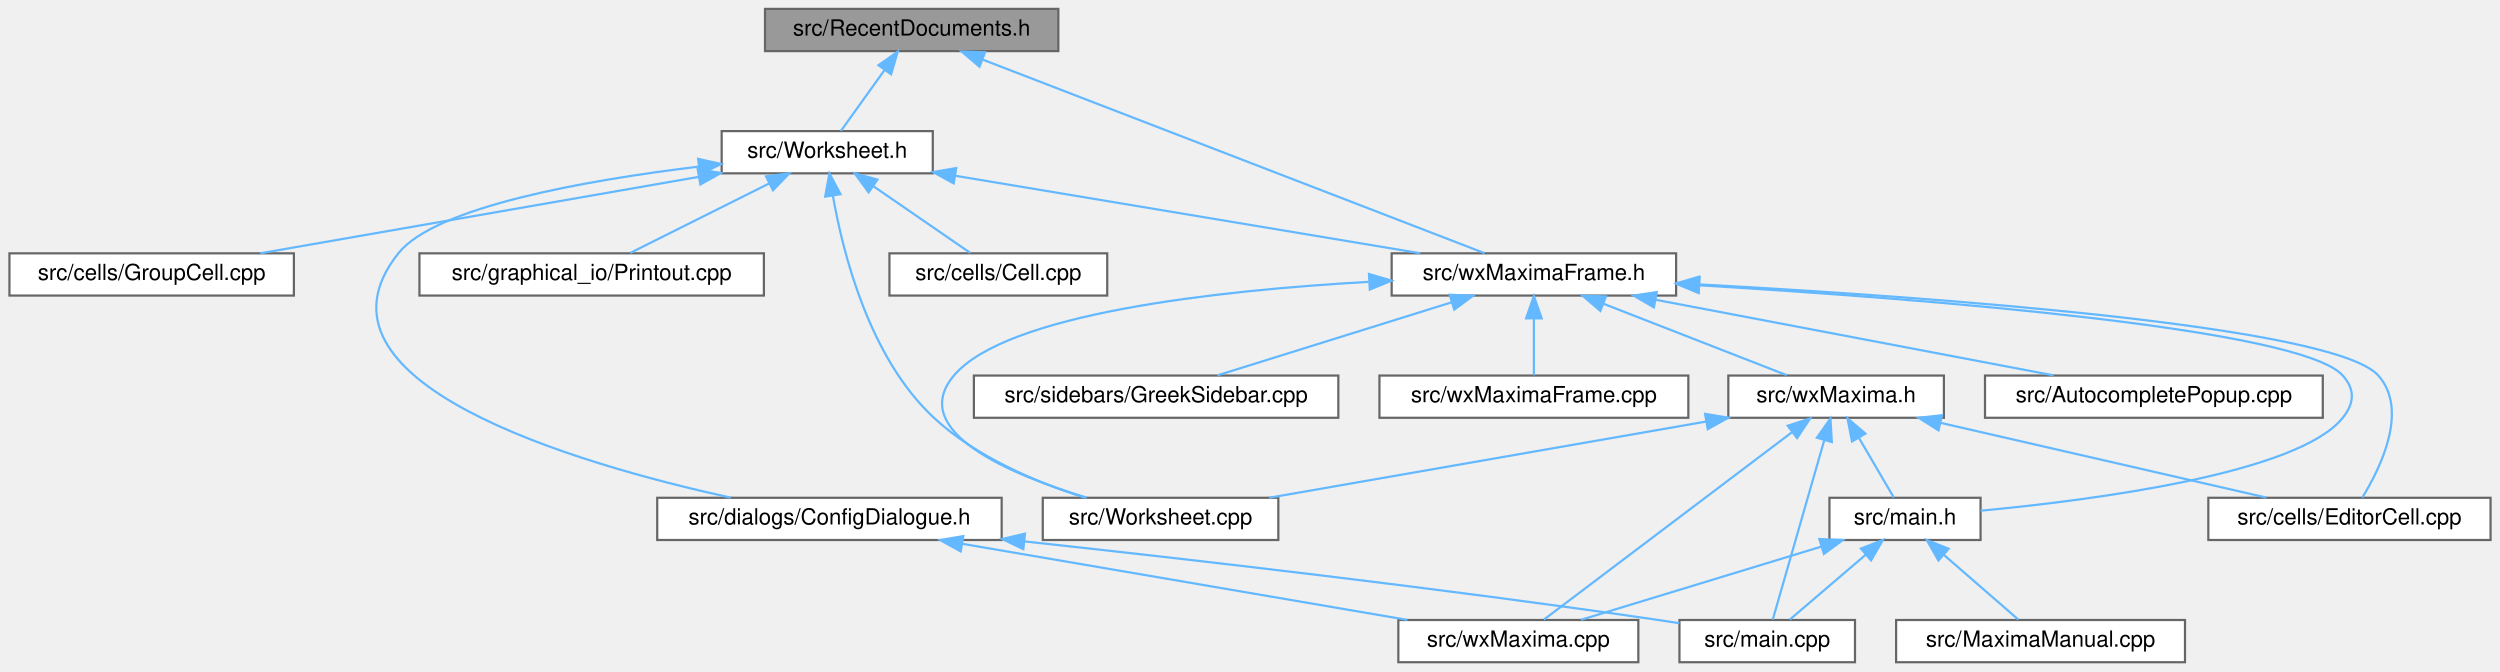
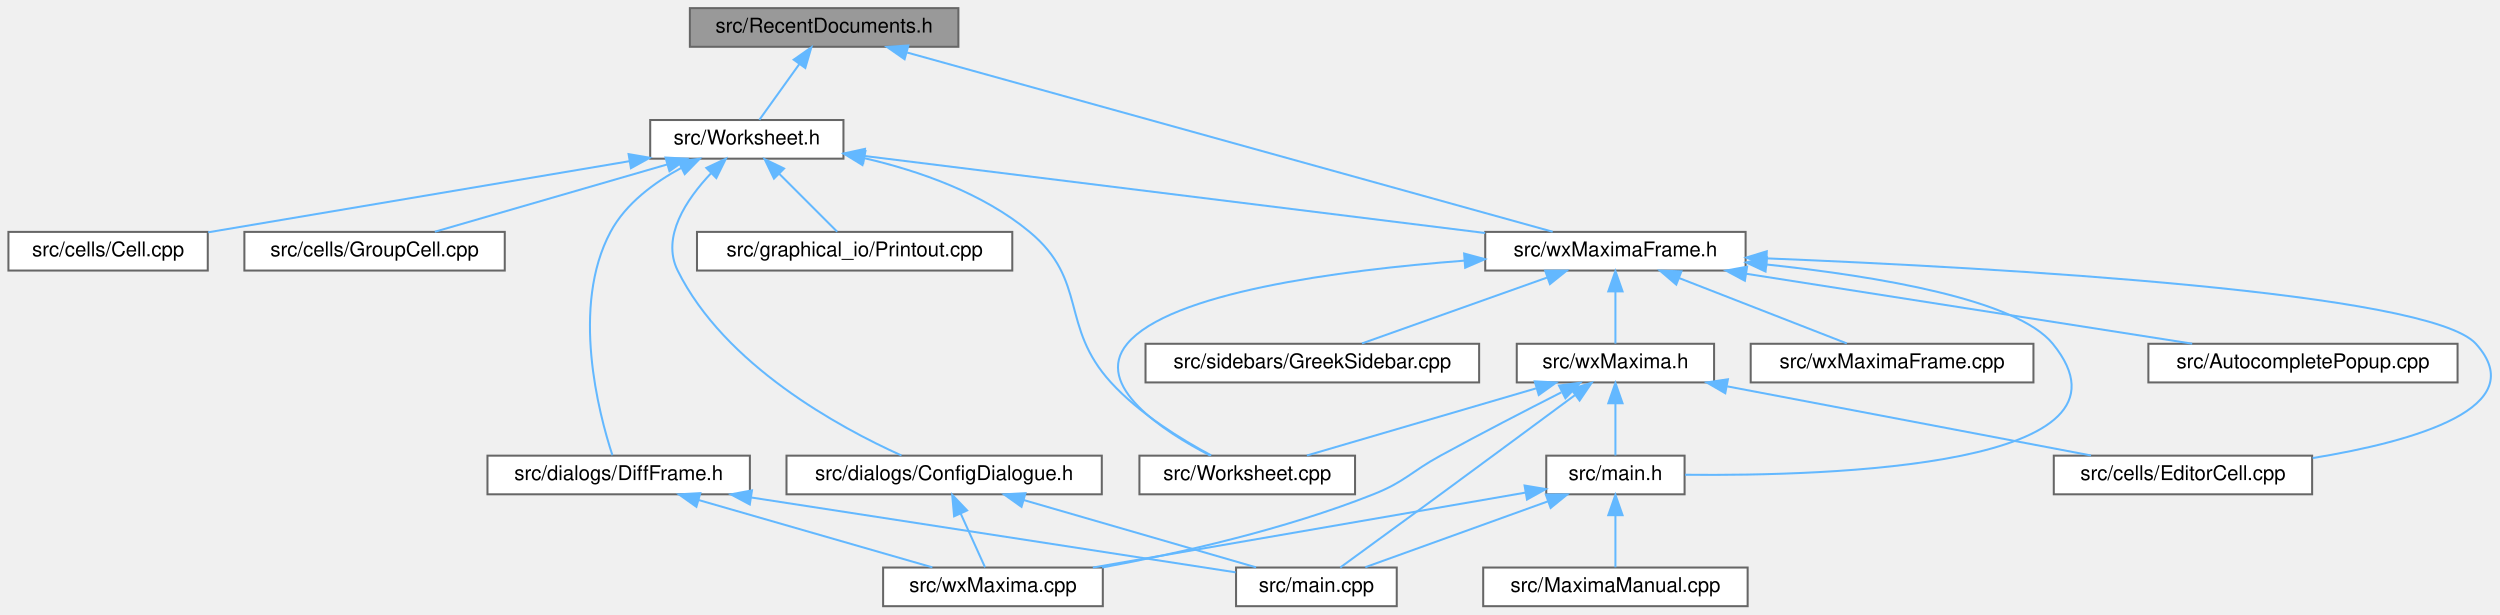
- <svg xmlns="http://www.w3.org/2000/svg" xmlns:xlink="http://www.w3.org/1999/xlink" width="1125pt" height="302pt" viewBox="0.00 0.00 1124.50 302.00">
+ <svg xmlns="http://www.w3.org/2000/svg" xmlns:xlink="http://www.w3.org/1999/xlink" width="1229pt" height="302pt" viewBox="0.00 0.00 1228.72 302.00">
  <g id="graph0" class="graph" transform="scale(1 1) rotate(0) translate(4 298)">
    <g id="node1" class="node">
      <g id="a_node1">
        <a xlink:title="The definition of the class RecentDocuments that provides a recent files mechanism that is extensible...">
-           <polygon fill="#999999" stroke="#666666" points="472,-294 340,-294 340,-275 472,-275 472,-294" />
-           <text text-anchor="middle" x="406" y="-282" font-family="Helvetica,sans-Serif" font-size="10.00">src/RecentDocuments.h</text>
+           <polygon fill="#999999" stroke="#666666" points="467,-294 335,-294 335,-275 467,-275 467,-294" />
+           <text text-anchor="middle" x="401" y="-282" font-family="Helvetica,sans-Serif" font-size="10.00">src/RecentDocuments.h</text>
        </a>
      </g>
    </g>
    <g id="node2" class="node">
      <g id="a_node2">
        <a xlink:href="Worksheet_8h.html" target="_top" xlink:title="This file defines the class Worksheet.">
-           <polygon fill="white" stroke="#666666" points="415.5,-239 320.5,-239 320.5,-220 415.5,-220 415.5,-239" />
-           <text text-anchor="middle" x="368" y="-227" font-family="Helvetica,sans-Serif" font-size="10.00">src/Worksheet.h</text>
+           <polygon fill="white" stroke="#666666" points="410.5,-239 315.5,-239 315.5,-220 410.5,-220 410.5,-239" />
+           <text text-anchor="middle" x="363" y="-227" font-family="Helvetica,sans-Serif" font-size="10.00">src/Worksheet.h</text>
        </a>
      </g>
    </g>
    <g id="edge1" class="edge">
-       <path fill="none" stroke="#63b8ff" d="M393.73,-266.39C387.19,-257.27 379.43,-246.45 374.16,-239.09" />
-       <polygon fill="#63b8ff" stroke="#63b8ff" points="391.05,-268.66 399.73,-274.75 396.74,-264.58 391.05,-268.66" />
-     </g>
-     <g id="node10" class="node">
-       <g id="a_node10">
+       <path fill="none" stroke="#63b8ff" d="M388.73,-266.39C382.19,-257.27 374.43,-246.45 369.16,-239.09" />
+       <polygon fill="#63b8ff" stroke="#63b8ff" points="386.05,-268.66 394.73,-274.75 391.74,-264.58 386.05,-268.66" />
+     </g>
+     <g id="node11" class="node">
+       <g id="a_node11">
        <a xlink:href="wxMaximaFrame_8h.html" target="_top" xlink:title="This file declares the class wxMaximaFrame.">
-           <polygon fill="white" stroke="#666666" points="750,-184 622,-184 622,-165 750,-165 750,-184" />
-           <text text-anchor="middle" x="686" y="-172" font-family="Helvetica,sans-Serif" font-size="10.00">src/wxMaximaFrame.h</text>
-         </a>
-       </g>
-     </g>
-     <g id="edge25" class="edge">
-       <path fill="none" stroke="#63b8ff" d="M438.09,-271.12C495.54,-248.96 614.53,-203.07 663.84,-184.05" />
-       <polygon fill="#63b8ff" stroke="#63b8ff" points="436.51,-267.98 428.44,-274.84 439.03,-274.51 436.51,-267.98" />
+           <polygon fill="white" stroke="#666666" points="854,-184 726,-184 726,-165 854,-165 854,-184" />
+           <text text-anchor="middle" x="790" y="-172" font-family="Helvetica,sans-Serif" font-size="10.00">src/wxMaximaFrame.h</text>
+         </a>
+       </g>
+     </g>
+     <g id="edge28" class="edge">
+       <path fill="none" stroke="#63b8ff" d="M441.82,-272.17C520.05,-250.45 689.49,-203.4 759.15,-184.07" />
+       <polygon fill="#63b8ff" stroke="#63b8ff" points="440.55,-268.89 431.85,-274.94 442.42,-275.63 440.55,-268.89" />
    </g>
    <g id="node3" class="node">
      <g id="a_node3">
        <a xlink:href="Worksheet_8cpp.html" target="_top" xlink:title="This file defines the class Worksheet.">
-           <polygon fill="white" stroke="#666666" points="571,-74 465,-74 465,-55 571,-55 571,-74" />
-           <text text-anchor="middle" x="518" y="-62" font-family="Helvetica,sans-Serif" font-size="10.00">src/Worksheet.cpp</text>
+           <polygon fill="white" stroke="#666666" points="662,-74 556,-74 556,-55 662,-55 662,-74" />
+           <text text-anchor="middle" x="609" y="-62" font-family="Helvetica,sans-Serif" font-size="10.00">src/Worksheet.cpp</text>
        </a>
      </g>
    </g>
    <g id="edge2" class="edge">
-       <path fill="none" stroke="#63b8ff" d="M370.55,-209.94C375.08,-183.98 386.96,-136.97 416,-110 435.11,-92.25 462.43,-80.85 483.99,-74.03" />
-       <polygon fill="#63b8ff" stroke="#63b8ff" points="367.07,-209.53 368.99,-219.95 373.98,-210.61 367.07,-209.53" />
+       <path fill="none" stroke="#63b8ff" d="M420.92,-220.21C447.93,-213.94 479.09,-203.01 502,-184 530.77,-160.13 516.79,-137.61 542,-110 556.12,-94.53 576.7,-81.91 591.32,-74.11" />
+       <polygon fill="#63b8ff" stroke="#63b8ff" points="419.83,-216.86 410.8,-222.39 421.31,-223.71 419.83,-216.86" />
    </g>
    <g id="node4" class="node">
      <g id="a_node4">
        <a xlink:href="Cell_8cpp.html" target="_top" xlink:title="This file defines the class Cell.">
-           <polygon fill="white" stroke="#666666" points="494,-184 396,-184 396,-165 494,-165 494,-184" />
-           <text text-anchor="middle" x="445" y="-172" font-family="Helvetica,sans-Serif" font-size="10.00">src/cells/Cell.cpp</text>
+           <polygon fill="white" stroke="#666666" points="98,-184 0,-184 0,-165 98,-165 98,-184" />
+           <text text-anchor="middle" x="49" y="-172" font-family="Helvetica,sans-Serif" font-size="10.00">src/cells/Cell.cpp</text>
        </a>
      </g>
    </g>
    <g id="edge3" class="edge">
-       <path fill="none" stroke="#63b8ff" d="M388.85,-214.15C402.76,-204.57 420.61,-192.29 432.4,-184.17" />
-       <polygon fill="#63b8ff" stroke="#63b8ff" points="386.62,-211.43 380.37,-219.98 390.59,-217.2 386.62,-211.43" />
+       <path fill="none" stroke="#63b8ff" d="M305.33,-218.77C245.91,-208.74 154.28,-193.27 98.18,-183.8" />
+       <polygon fill="#63b8ff" stroke="#63b8ff" points="304.87,-222.24 315.31,-220.45 306.03,-215.33 304.87,-222.24" />
    </g>
    <g id="node5" class="node">
      <g id="a_node5">
        <a xlink:href="GroupCell_8cpp.html" target="_top" xlink:title="This file defines the class GroupCell.">
-           <polygon fill="white" stroke="#666666" points="128,-184 0,-184 0,-165 128,-165 128,-184" />
-           <text text-anchor="middle" x="64" y="-172" font-family="Helvetica,sans-Serif" font-size="10.00">src/cells/GroupCell.cpp</text>
+           <polygon fill="white" stroke="#666666" points="244,-184 116,-184 116,-165 244,-165 244,-184" />
+           <text text-anchor="middle" x="180" y="-172" font-family="Helvetica,sans-Serif" font-size="10.00">src/cells/GroupCell.cpp</text>
        </a>
      </g>
    </g>
    <g id="edge4" class="edge">
-       <path fill="none" stroke="#63b8ff" d="M310.2,-218.42C253.07,-208.46 166.61,-193.39 112.81,-184.01" />
-       <polygon fill="#63b8ff" stroke="#63b8ff" points="309.71,-221.89 320.17,-220.16 310.92,-214.99 309.71,-221.89" />
+       <path fill="none" stroke="#63b8ff" d="M323.93,-217.18C289.7,-207.27 240.71,-193.08 209.63,-184.08" />
+       <polygon fill="#63b8ff" stroke="#63b8ff" points="323.02,-220.56 333.6,-219.98 324.97,-213.84 323.02,-220.56" />
    </g>
    <g id="node6" class="node">
      <g id="a_node6">
        <a xlink:href="ConfigDialogue_8h.html" target="_top" xlink:title="The configuration dialog.">
-           <polygon fill="white" stroke="#666666" points="446.5,-74 291.5,-74 291.5,-55 446.5,-55 446.5,-74" />
-           <text text-anchor="middle" x="369" y="-62" font-family="Helvetica,sans-Serif" font-size="10.00">src/dialogs/ConfigDialogue.h</text>
+           <polygon fill="white" stroke="#666666" points="537.5,-74 382.5,-74 382.5,-55 537.5,-55 537.5,-74" />
+           <text text-anchor="middle" x="460" y="-62" font-family="Helvetica,sans-Serif" font-size="10.00">src/dialogs/ConfigDialogue.h</text>
        </a>
      </g>
    </g>
    <g id="edge5" class="edge">
-       <path fill="none" stroke="#63b8ff" d="M310.08,-223.01C259.51,-216.89 191.67,-204.96 175,-184 128.99,-126.17 254.08,-89.54 324.58,-74.04" />
-       <polygon fill="#63b8ff" stroke="#63b8ff" points="309.92,-226.52 320.26,-224.2 310.73,-219.57 309.92,-226.52" />
+       <path fill="none" stroke="#63b8ff" d="M345.41,-212.83C333.32,-200.06 320.81,-181.51 329,-165 352.04,-118.57 408.26,-87.96 439.03,-74.08" />
+       <polygon fill="#63b8ff" stroke="#63b8ff" points="343.1,-215.47 352.7,-219.96 348,-210.46 343.1,-215.47" />
    </g>
    <g id="node9" class="node">
      <g id="a_node9">
+         <a xlink:href="DiffFrame_8h_source.html" target="_top" xlink:title=" ">
+           <polygon fill="white" stroke="#666666" points="364.5,-74 235.5,-74 235.5,-55 364.5,-55 364.5,-74" />
+           <text text-anchor="middle" x="300" y="-62" font-family="Helvetica,sans-Serif" font-size="10.00">src/dialogs/DiffFrame.h</text>
+         </a>
+       </g>
+     </g>
+     <g id="edge8" class="edge">
+       <path fill="none" stroke="#63b8ff" d="M330.88,-215.52C317.57,-208.34 303.51,-198 296,-184 276.35,-147.36 290.2,-94.76 296.92,-74.2" />
+       <polygon fill="#63b8ff" stroke="#63b8ff" points="329.37,-218.67 339.89,-219.98 332.48,-212.4 329.37,-218.67" />
+     </g>
+     <g id="node10" class="node">
+       <g id="a_node10">
        <a xlink:href="Printout_8cpp.html" target="_top" xlink:title="This file defines the class MathPrintOut.">
-           <polygon fill="white" stroke="#666666" points="339.5,-184 184.5,-184 184.5,-165 339.5,-165 339.5,-184" />
-           <text text-anchor="middle" x="262" y="-172" font-family="Helvetica,sans-Serif" font-size="10.00">src/graphical_io/Printout.cpp</text>
-         </a>
-       </g>
-     </g>
-     <g id="edge8" class="edge">
-       <path fill="none" stroke="#63b8ff" d="M342,-215.5C322.5,-205.75 296.35,-192.68 279.34,-184.17" />
-       <polygon fill="#63b8ff" stroke="#63b8ff" points="340.46,-218.64 350.97,-219.98 343.59,-212.38 340.46,-218.64" />
-     </g>
-     <g id="edge9" class="edge">
-       <path fill="none" stroke="#63b8ff" d="M425.63,-218.9C485.33,-208.95 577.73,-193.54 634.9,-184.02" />
-       <polygon fill="#63b8ff" stroke="#63b8ff" points="424.9,-215.47 415.61,-220.57 426.05,-222.37 424.9,-215.47" />
+           <polygon fill="white" stroke="#666666" points="493.5,-184 338.5,-184 338.5,-165 493.5,-165 493.5,-184" />
+           <text text-anchor="middle" x="416" y="-172" font-family="Helvetica,sans-Serif" font-size="10.00">src/graphical_io/Printout.cpp</text>
+         </a>
+       </g>
+     </g>
+     <g id="edge11" class="edge">
+       <path fill="none" stroke="#63b8ff" d="M378.98,-212.52C388.32,-203.18 399.75,-191.75 407.41,-184.09" />
+       <polygon fill="#63b8ff" stroke="#63b8ff" points="376.35,-210.2 371.75,-219.75 381.3,-215.15 376.35,-210.2" />
+     </g>
+     <g id="edge12" class="edge">
+       <path fill="none" stroke="#63b8ff" d="M421.07,-221.29C500.7,-211.41 643.3,-193.71 725.95,-183.45" />
+       <polygon fill="#63b8ff" stroke="#63b8ff" points="420.23,-217.87 410.74,-222.57 421.09,-224.82 420.23,-217.87" />
    </g>
    <g id="node7" class="node">
      <g id="a_node7">
        <a xlink:href="main_8cpp.html" target="_top" xlink:title="The file that defines the starting point of the program.">
-           <polygon fill="white" stroke="#666666" points="830.5,-19 751.5,-19 751.5,0 830.5,0 830.5,-19" />
-           <text text-anchor="middle" x="791" y="-7" font-family="Helvetica,sans-Serif" font-size="10.00">src/main.cpp</text>
+           <polygon fill="white" stroke="#666666" points="682.5,-19 603.5,-19 603.5,0 682.5,0 682.5,-19" />
+           <text text-anchor="middle" x="643" y="-7" font-family="Helvetica,sans-Serif" font-size="10.00">src/main.cpp</text>
        </a>
      </g>
    </g>
    <g id="edge6" class="edge">
-       <path fill="none" stroke="#63b8ff" d="M456.64,-54.37C532.34,-46.17 644.58,-33.25 742,-19 745.08,-18.55 748.26,-18.06 751.45,-17.55" />
-       <polygon fill="#63b8ff" stroke="#63b8ff" points="456.24,-50.89 446.67,-55.45 456.99,-57.85 456.24,-50.89" />
+       <path fill="none" stroke="#63b8ff" d="M499.07,-52.18C533.3,-42.27 582.29,-28.08 613.37,-19.08" />
+       <polygon fill="#63b8ff" stroke="#63b8ff" points="498.03,-48.84 489.4,-54.98 499.98,-55.56 498.03,-48.84" />
    </g>
    <g id="node8" class="node">
      <g id="a_node8">
        <a xlink:href="wxMaxima_8cpp.html" target="_top" xlink:title="This file defines the contents of the class wxMaxima that contains most of the program's logic.">
-           <polygon fill="white" stroke="#666666" points="733,-19 625,-19 625,0 733,0 733,-19" />
-           <text text-anchor="middle" x="679" y="-7" font-family="Helvetica,sans-Serif" font-size="10.00">src/wxMaxima.cpp</text>
+           <polygon fill="white" stroke="#666666" points="538,-19 430,-19 430,0 538,0 538,-19" />
+           <text text-anchor="middle" x="484" y="-7" font-family="Helvetica,sans-Serif" font-size="10.00">src/wxMaxima.cpp</text>
        </a>
      </g>
    </g>
    <g id="edge7" class="edge">
-       <path fill="none" stroke="#63b8ff" d="M428.96,-53.25C487.18,-43.3 574.51,-28.36 629.06,-19.04" />
-       <polygon fill="#63b8ff" stroke="#63b8ff" points="428.07,-49.85 418.81,-54.98 429.25,-56.75 428.07,-49.85" />
-     </g>
-     <g id="edge11" class="edge">
-       <path fill="none" stroke="#63b8ff" d="M611.62,-171.17C543.08,-167.28 448.51,-156.86 425,-129 403.88,-103.97 450.21,-84.51 484.77,-74.05" />
-       <polygon fill="#63b8ff" stroke="#63b8ff" points="611.79,-174.69 621.96,-171.72 612.16,-167.7 611.79,-174.69" />
-     </g>
-     <g id="node11" class="node">
-       <g id="a_node11">
-         <a xlink:href="AutocompletePopup_8cpp.html" target="_top" xlink:title="This file defines the class AutocompletePopup.">
-           <polygon fill="white" stroke="#666666" points="1041,-129 889,-129 889,-110 1041,-110 1041,-129" />
-           <text text-anchor="middle" x="965" y="-117" font-family="Helvetica,sans-Serif" font-size="10.00">src/AutocompletePopup.cpp</text>
-         </a>
-       </g>
+       <path fill="none" stroke="#63b8ff" d="M468.14,-45.53C472.18,-36.6 476.88,-26.22 480.11,-19.09" />
+       <polygon fill="#63b8ff" stroke="#63b8ff" points="464.9,-44.19 463.96,-54.75 471.28,-47.08 464.9,-44.19" />
+     </g>
+     <g id="edge9" class="edge">
+       <path fill="none" stroke="#63b8ff" d="M365.18,-53.43C435.41,-42.58 544.94,-25.65 603.28,-16.64" />
+       <polygon fill="#63b8ff" stroke="#63b8ff" points="364.46,-50 355.11,-54.98 365.53,-56.92 364.46,-50" />
    </g>
    <g id="edge10" class="edge">
-       <path fill="none" stroke="#63b8ff" d="M740.93,-163.07C793.24,-153.13 871.02,-138.35 919.82,-129.08" />
-       <polygon fill="#63b8ff" stroke="#63b8ff" points="740,-159.68 730.83,-164.98 741.3,-166.56 740,-159.68" />
+       <path fill="none" stroke="#63b8ff" d="M339.29,-52.18C373.7,-42.27 422.96,-28.08 454.21,-19.08" />
+       <polygon fill="#63b8ff" stroke="#63b8ff" points="338.2,-48.85 329.56,-54.98 340.14,-55.58 338.2,-48.85" />
+     </g>
+     <g id="edge14" class="edge">
+       <path fill="none" stroke="#63b8ff" d="M715.62,-169.86C653.15,-165.05 570.82,-154.04 550,-129 532.97,-108.52 567.69,-86 590.75,-74.06" />
+       <polygon fill="#63b8ff" stroke="#63b8ff" points="715.63,-173.37 725.86,-170.6 716.14,-166.38 715.63,-173.37" />
    </g>
    <g id="node12" class="node">
      <g id="a_node12">
-         <a xlink:href="EditorCell_8cpp.html" target="_top" xlink:title="This file defines the class EditorCell.">
-           <polygon fill="white" stroke="#666666" points="1116.5,-74 989.5,-74 989.5,-55 1116.5,-55 1116.5,-74" />
-           <text text-anchor="middle" x="1053" y="-62" font-family="Helvetica,sans-Serif" font-size="10.00">src/cells/EditorCell.cpp</text>
-         </a>
-       </g>
-     </g>
-     <g id="edge12" class="edge">
-       <path fill="none" stroke="#63b8ff" d="M760.48,-170.01C865.36,-164.33 1046.08,-151.39 1066,-129 1079.76,-113.53 1067.03,-87.49 1058.77,-74.07" />
-       <polygon fill="#63b8ff" stroke="#63b8ff" points="760.06,-166.53 750.26,-170.56 760.44,-173.52 760.06,-166.53" />
+         <a xlink:href="AutocompletePopup_8cpp.html" target="_top" xlink:title="This file defines the class AutocompletePopup.">
+           <polygon fill="white" stroke="#666666" points="1204,-129 1052,-129 1052,-110 1204,-110 1204,-129" />
+           <text text-anchor="middle" x="1128" y="-117" font-family="Helvetica,sans-Serif" font-size="10.00">src/AutocompletePopup.cpp</text>
+         </a>
+       </g>
+     </g>
+     <g id="edge13" class="edge">
+       <path fill="none" stroke="#63b8ff" d="M854.2,-163.43C917.67,-153.48 1013.71,-138.42 1073.55,-129.04" />
+       <polygon fill="#63b8ff" stroke="#63b8ff" points="853.64,-159.98 844.31,-164.98 854.73,-166.89 853.64,-159.98" />
    </g>
    <g id="node13" class="node">
      <g id="a_node13">
+         <a xlink:href="EditorCell_8cpp.html" target="_top" xlink:title="This file defines the class EditorCell.">
+           <polygon fill="white" stroke="#666666" points="1132.5,-74 1005.5,-74 1005.5,-55 1132.5,-55 1132.5,-74" />
+           <text text-anchor="middle" x="1069" y="-62" font-family="Helvetica,sans-Serif" font-size="10.00">src/cells/EditorCell.cpp</text>
+         </a>
+       </g>
+     </g>
+     <g id="edge15" class="edge">
+       <path fill="none" stroke="#63b8ff" d="M864.44,-170.98C979.61,-166.31 1190.16,-154.37 1213,-129 1241.15,-97.73 1183.32,-81.1 1132.77,-72.82" />
+       <polygon fill="#63b8ff" stroke="#63b8ff" points="864.14,-167.49 854.28,-171.38 864.41,-174.48 864.14,-167.49" />
+     </g>
+     <g id="node14" class="node">
+       <g id="a_node14">
        <a xlink:href="main_8h.html" target="_top" xlink:title="This file declares the class wxMaxima that contains most of the program's logic.">
-           <polygon fill="white" stroke="#666666" points="887,-74 819,-74 819,-55 887,-55 887,-74" />
-           <text text-anchor="middle" x="853" y="-62" font-family="Helvetica,sans-Serif" font-size="10.00">src/main.h</text>
-         </a>
-       </g>
-     </g>
-     <g id="edge13" class="edge">
-       <path fill="none" stroke="#63b8ff" d="M760.51,-169.6C861.41,-163.53 1031.16,-150.29 1050,-129 1055.6,-122.68 1055.27,-116.6 1050,-110 1029.97,-84.94 937.91,-72.97 887.03,-68.18" />
-       <polygon fill="#63b8ff" stroke="#63b8ff" points="760.14,-166.11 750.36,-170.19 760.55,-173.1 760.14,-166.11" />
+           <polygon fill="white" stroke="#666666" points="824,-74 756,-74 756,-55 824,-55 824,-74" />
+           <text text-anchor="middle" x="790" y="-62" font-family="Helvetica,sans-Serif" font-size="10.00">src/main.h</text>
+         </a>
+       </g>
+     </g>
+     <g id="edge16" class="edge">
+       <path fill="none" stroke="#63b8ff" d="M864.28,-167.97C919.18,-162.15 987.33,-150.7 1005,-129 1053.96,-68.86 896.47,-63.87 824.23,-64.61" />
+       <polygon fill="#63b8ff" stroke="#63b8ff" points="863.79,-164.5 854.2,-168.99 864.5,-171.46 863.79,-164.5" />
+     </g>
+     <g id="node16" class="node">
+       <g id="a_node16">
+         <a xlink:href="GreekSidebar_8cpp.html" target="_top" xlink:title="This file defines the class GreekSidebar.">
+           <polygon fill="white" stroke="#666666" points="723,-129 559,-129 559,-110 723,-110 723,-129" />
+           <text text-anchor="middle" x="641" y="-117" font-family="Helvetica,sans-Serif" font-size="10.00">src/sidebars/GreekSidebar.cpp</text>
+         </a>
+       </g>
+     </g>
+     <g id="edge20" class="edge">
+       <path fill="none" stroke="#63b8ff" d="M756.41,-161.55C728.74,-151.71 690.16,-137.98 665.38,-129.17" />
+       <polygon fill="#63b8ff" stroke="#63b8ff" points="755.47,-164.93 766.06,-164.98 757.81,-158.34 755.47,-164.93" />
+     </g>
+     <g id="node17" class="node">
+       <g id="a_node17">
+         <a xlink:href="wxMaxima_8h.html" target="_top" xlink:title="This file declares the class wxMaxima that contains most of the program's logic.">
+           <polygon fill="white" stroke="#666666" points="838.5,-129 741.5,-129 741.5,-110 838.5,-110 838.5,-129" />
+           <text text-anchor="middle" x="790" y="-117" font-family="Helvetica,sans-Serif" font-size="10.00">src/wxMaxima.h</text>
+         </a>
+       </g>
+     </g>
+     <g id="edge21" class="edge">
+       <path fill="none" stroke="#63b8ff" d="M790,-154.66C790,-145.93 790,-135.99 790,-129.09" />
+       <polygon fill="#63b8ff" stroke="#63b8ff" points="786.5,-154.75 790,-164.75 793.5,-154.75 786.5,-154.75" />
+     </g>
+     <g id="node18" class="node">
+       <g id="a_node18">
+         <a xlink:href="wxMaximaFrame_8cpp.html" target="_top" xlink:title="This file defines the class wxMaximaFrame.">
+           <polygon fill="white" stroke="#666666" points="995.5,-129 856.5,-129 856.5,-110 995.5,-110 995.5,-129" />
+           <text text-anchor="middle" x="926" y="-117" font-family="Helvetica,sans-Serif" font-size="10.00">src/wxMaximaFrame.cpp</text>
+         </a>
+       </g>
+     </g>
+     <g id="edge27" class="edge">
+       <path fill="none" stroke="#63b8ff" d="M821.33,-161.29C846.54,-151.47 881.33,-137.91 903.75,-129.17" />
+       <polygon fill="#63b8ff" stroke="#63b8ff" points="819.9,-158.09 811.85,-164.98 822.44,-164.61 819.9,-158.09" />
+     </g>
+     <g id="edge18" class="edge">
+       <path fill="none" stroke="#63b8ff" d="M756.86,-51.55C729.56,-41.71 691.5,-27.98 667.05,-19.17" />
+       <polygon fill="#63b8ff" stroke="#63b8ff" points="755.79,-54.89 766.38,-54.98 758.16,-48.3 755.79,-54.89" />
+     </g>
+     <g id="edge19" class="edge">
+       <path fill="none" stroke="#63b8ff" d="M745.73,-55.83C689.24,-46.05 591.81,-29.17 533.09,-19" />
+       <polygon fill="#63b8ff" stroke="#63b8ff" points="745.34,-59.32 755.79,-57.57 746.53,-52.42 745.34,-59.32" />
    </g>
    <g id="node15" class="node">
      <g id="a_node15">
-         <a xlink:href="GreekSidebar_8cpp.html" target="_top" xlink:title="This file defines the class GreekSidebar.">
-           <polygon fill="white" stroke="#666666" points="598,-129 434,-129 434,-110 598,-110 598,-129" />
-           <text text-anchor="middle" x="516" y="-117" font-family="Helvetica,sans-Serif" font-size="10.00">src/sidebars/GreekSidebar.cpp</text>
+         <a xlink:href="MaximaManual_8cpp.html" target="_top" xlink:title="This file defines the class MaximaManual.">
+           <polygon fill="white" stroke="#666666" points="855,-19 725,-19 725,0 855,0 855,-19" />
+           <text text-anchor="middle" x="790" y="-7" font-family="Helvetica,sans-Serif" font-size="10.00">src/MaximaManual.cpp</text>
        </a>
      </g>
    </g>
    <g id="edge17" class="edge">
-       <path fill="none" stroke="#63b8ff" d="M648.88,-161.93C617.13,-152.03 572.15,-138.01 543.53,-129.08" />
-       <polygon fill="#63b8ff" stroke="#63b8ff" points="648.1,-165.35 658.69,-164.98 650.18,-158.67 648.1,-165.35" />
-     </g>
-     <g id="node16" class="node">
-       <g id="a_node16">
-         <a xlink:href="wxMaxima_8h.html" target="_top" xlink:title="This file declares the class wxMaxima that contains most of the program's logic.">
-           <polygon fill="white" stroke="#666666" points="870.5,-129 773.5,-129 773.5,-110 870.5,-110 870.5,-129" />
-           <text text-anchor="middle" x="822" y="-117" font-family="Helvetica,sans-Serif" font-size="10.00">src/wxMaxima.h</text>
-         </a>
-       </g>
-     </g>
-     <g id="edge18" class="edge">
-       <path fill="none" stroke="#63b8ff" d="M717.33,-161.29C742.54,-151.47 777.33,-137.91 799.75,-129.17" />
-       <polygon fill="#63b8ff" stroke="#63b8ff" points="715.9,-158.09 707.85,-164.98 718.44,-164.61 715.9,-158.09" />
-     </g>
-     <g id="node17" class="node">
-       <g id="a_node17">
-         <a xlink:href="wxMaximaFrame_8cpp.html" target="_top" xlink:title="This file defines the class wxMaximaFrame.">
-           <polygon fill="white" stroke="#666666" points="755.5,-129 616.5,-129 616.5,-110 755.5,-110 755.5,-129" />
-           <text text-anchor="middle" x="686" y="-117" font-family="Helvetica,sans-Serif" font-size="10.00">src/wxMaximaFrame.cpp</text>
-         </a>
-       </g>
+       <path fill="none" stroke="#63b8ff" d="M790,-44.66C790,-35.93 790,-25.99 790,-19.09" />
+       <polygon fill="#63b8ff" stroke="#63b8ff" points="786.5,-44.75 790,-54.75 793.5,-44.75 786.5,-44.75" />
+     </g>
+     <g id="edge22" class="edge">
+       <path fill="none" stroke="#63b8ff" d="M750.92,-107.06C717.09,-97.15 668.92,-83.04 638.31,-74.08" />
+       <polygon fill="#63b8ff" stroke="#63b8ff" points="750.34,-110.53 760.92,-109.98 752.31,-103.82 750.34,-110.53" />
    </g>
    <g id="edge24" class="edge">
-       <path fill="none" stroke="#63b8ff" d="M686,-154.66C686,-145.93 686,-135.99 686,-129.09" />
-       <polygon fill="#63b8ff" stroke="#63b8ff" points="682.5,-154.75 686,-164.75 689.5,-154.75 682.5,-154.75" />
-     </g>
-     <g id="edge15" class="edge">
-       <path fill="none" stroke="#63b8ff" d="M835.25,-48.32C824.19,-38.87 810.37,-27.06 801.14,-19.17" />
-       <polygon fill="#63b8ff" stroke="#63b8ff" points="833.16,-51.15 843.04,-54.98 837.71,-45.83 833.16,-51.15" />
-     </g>
-     <g id="edge16" class="edge">
-       <path fill="none" stroke="#63b8ff" d="M815.43,-52.06C782.91,-42.15 736.6,-28.04 707.18,-19.08" />
-       <polygon fill="#63b8ff" stroke="#63b8ff" points="814.46,-55.42 825.04,-54.98 816.5,-48.72 814.46,-55.42" />
-     </g>
-     <g id="node14" class="node">
-       <g id="a_node14">
-         <a xlink:href="MaximaManual_8cpp.html" target="_top" xlink:title="This file defines the class MaximaManual.">
-           <polygon fill="white" stroke="#666666" points="979,-19 849,-19 849,0 979,0 979,-19" />
-           <text text-anchor="middle" x="914" y="-7" font-family="Helvetica,sans-Serif" font-size="10.00">src/MaximaManual.cpp</text>
-         </a>
-       </g>
-     </g>
-     <g id="edge14" class="edge">
-       <path fill="none" stroke="#63b8ff" d="M870.47,-48.32C881.34,-38.87 894.94,-27.06 904.02,-19.17" />
-       <polygon fill="#63b8ff" stroke="#63b8ff" points="868.05,-45.78 862.8,-54.98 872.65,-51.07 868.05,-45.78" />
-     </g>
-     <g id="edge19" class="edge">
-       <path fill="none" stroke="#63b8ff" d="M763.53,-108.31C706.39,-98.34 620.42,-83.36 566.84,-74.01" />
-       <polygon fill="#63b8ff" stroke="#63b8ff" points="763.04,-111.77 773.49,-110.04 764.24,-104.88 763.04,-111.77" />
-     </g>
-     <g id="edge21" class="edge">
-       <path fill="none" stroke="#63b8ff" d="M816.63,-99.8C809.86,-76.2 798.49,-36.58 793.49,-19.16" />
-       <polygon fill="#63b8ff" stroke="#63b8ff" points="813.34,-101.02 819.46,-109.66 820.07,-99.08 813.34,-101.02" />
+       <path fill="none" stroke="#63b8ff" d="M770.07,-103.73C752.65,-90.84 726.68,-71.65 704,-55 686.88,-42.44 667,-27.95 654.71,-19.01" />
+       <polygon fill="#63b8ff" stroke="#63b8ff" points="768.21,-106.71 778.33,-109.85 772.38,-101.09 768.21,-106.71" />
+     </g>
+     <g id="edge26" class="edge">
+       <path fill="none" stroke="#63b8ff" d="M763.4,-105.12C746.32,-96.44 723.73,-84.78 704,-74 689.15,-65.89 686.73,-61.25 671,-55 627.58,-37.76 575.72,-26.06 537.64,-19.01" />
+       <polygon fill="#63b8ff" stroke="#63b8ff" points="762.25,-108.46 772.75,-109.86 765.41,-102.22 762.25,-108.46" />
    </g>
    <g id="edge23" class="edge">
-       <path fill="none" stroke="#63b8ff" d="M802.14,-103.5C771.78,-80.57 714.78,-37.52 690.46,-19.16" />
-       <polygon fill="#63b8ff" stroke="#63b8ff" points="800.21,-106.43 810.3,-109.66 804.43,-100.84 800.21,-106.43" />
-     </g>
-     <g id="edge20" class="edge">
-       <path fill="none" stroke="#63b8ff" d="M869.11,-107.69C912.39,-97.76 975.69,-83.24 1015.59,-74.08" />
-       <polygon fill="#63b8ff" stroke="#63b8ff" points="868.08,-104.34 859.11,-109.98 869.64,-111.16 868.08,-104.34" />
-     </g>
-     <g id="edge22" class="edge">
-       <path fill="none" stroke="#63b8ff" d="M832.18,-101.1C837.47,-92.04 843.72,-81.37 847.98,-74.09" />
-       <polygon fill="#63b8ff" stroke="#63b8ff" points="829.15,-99.35 827.12,-109.75 835.19,-102.88 829.15,-99.35" />
+       <path fill="none" stroke="#63b8ff" d="M844.93,-108.07C897.24,-98.13 975.02,-83.35 1023.82,-74.08" />
+       <polygon fill="#63b8ff" stroke="#63b8ff" points="844,-104.68 834.83,-109.98 845.3,-111.56 844,-104.68" />
+     </g>
+     <g id="edge25" class="edge">
+       <path fill="none" stroke="#63b8ff" d="M790,-99.66C790,-90.93 790,-80.99 790,-74.09" />
+       <polygon fill="#63b8ff" stroke="#63b8ff" points="786.5,-99.75 790,-109.75 793.5,-99.75 786.5,-99.75" />
    </g>
  </g>
</svg>
